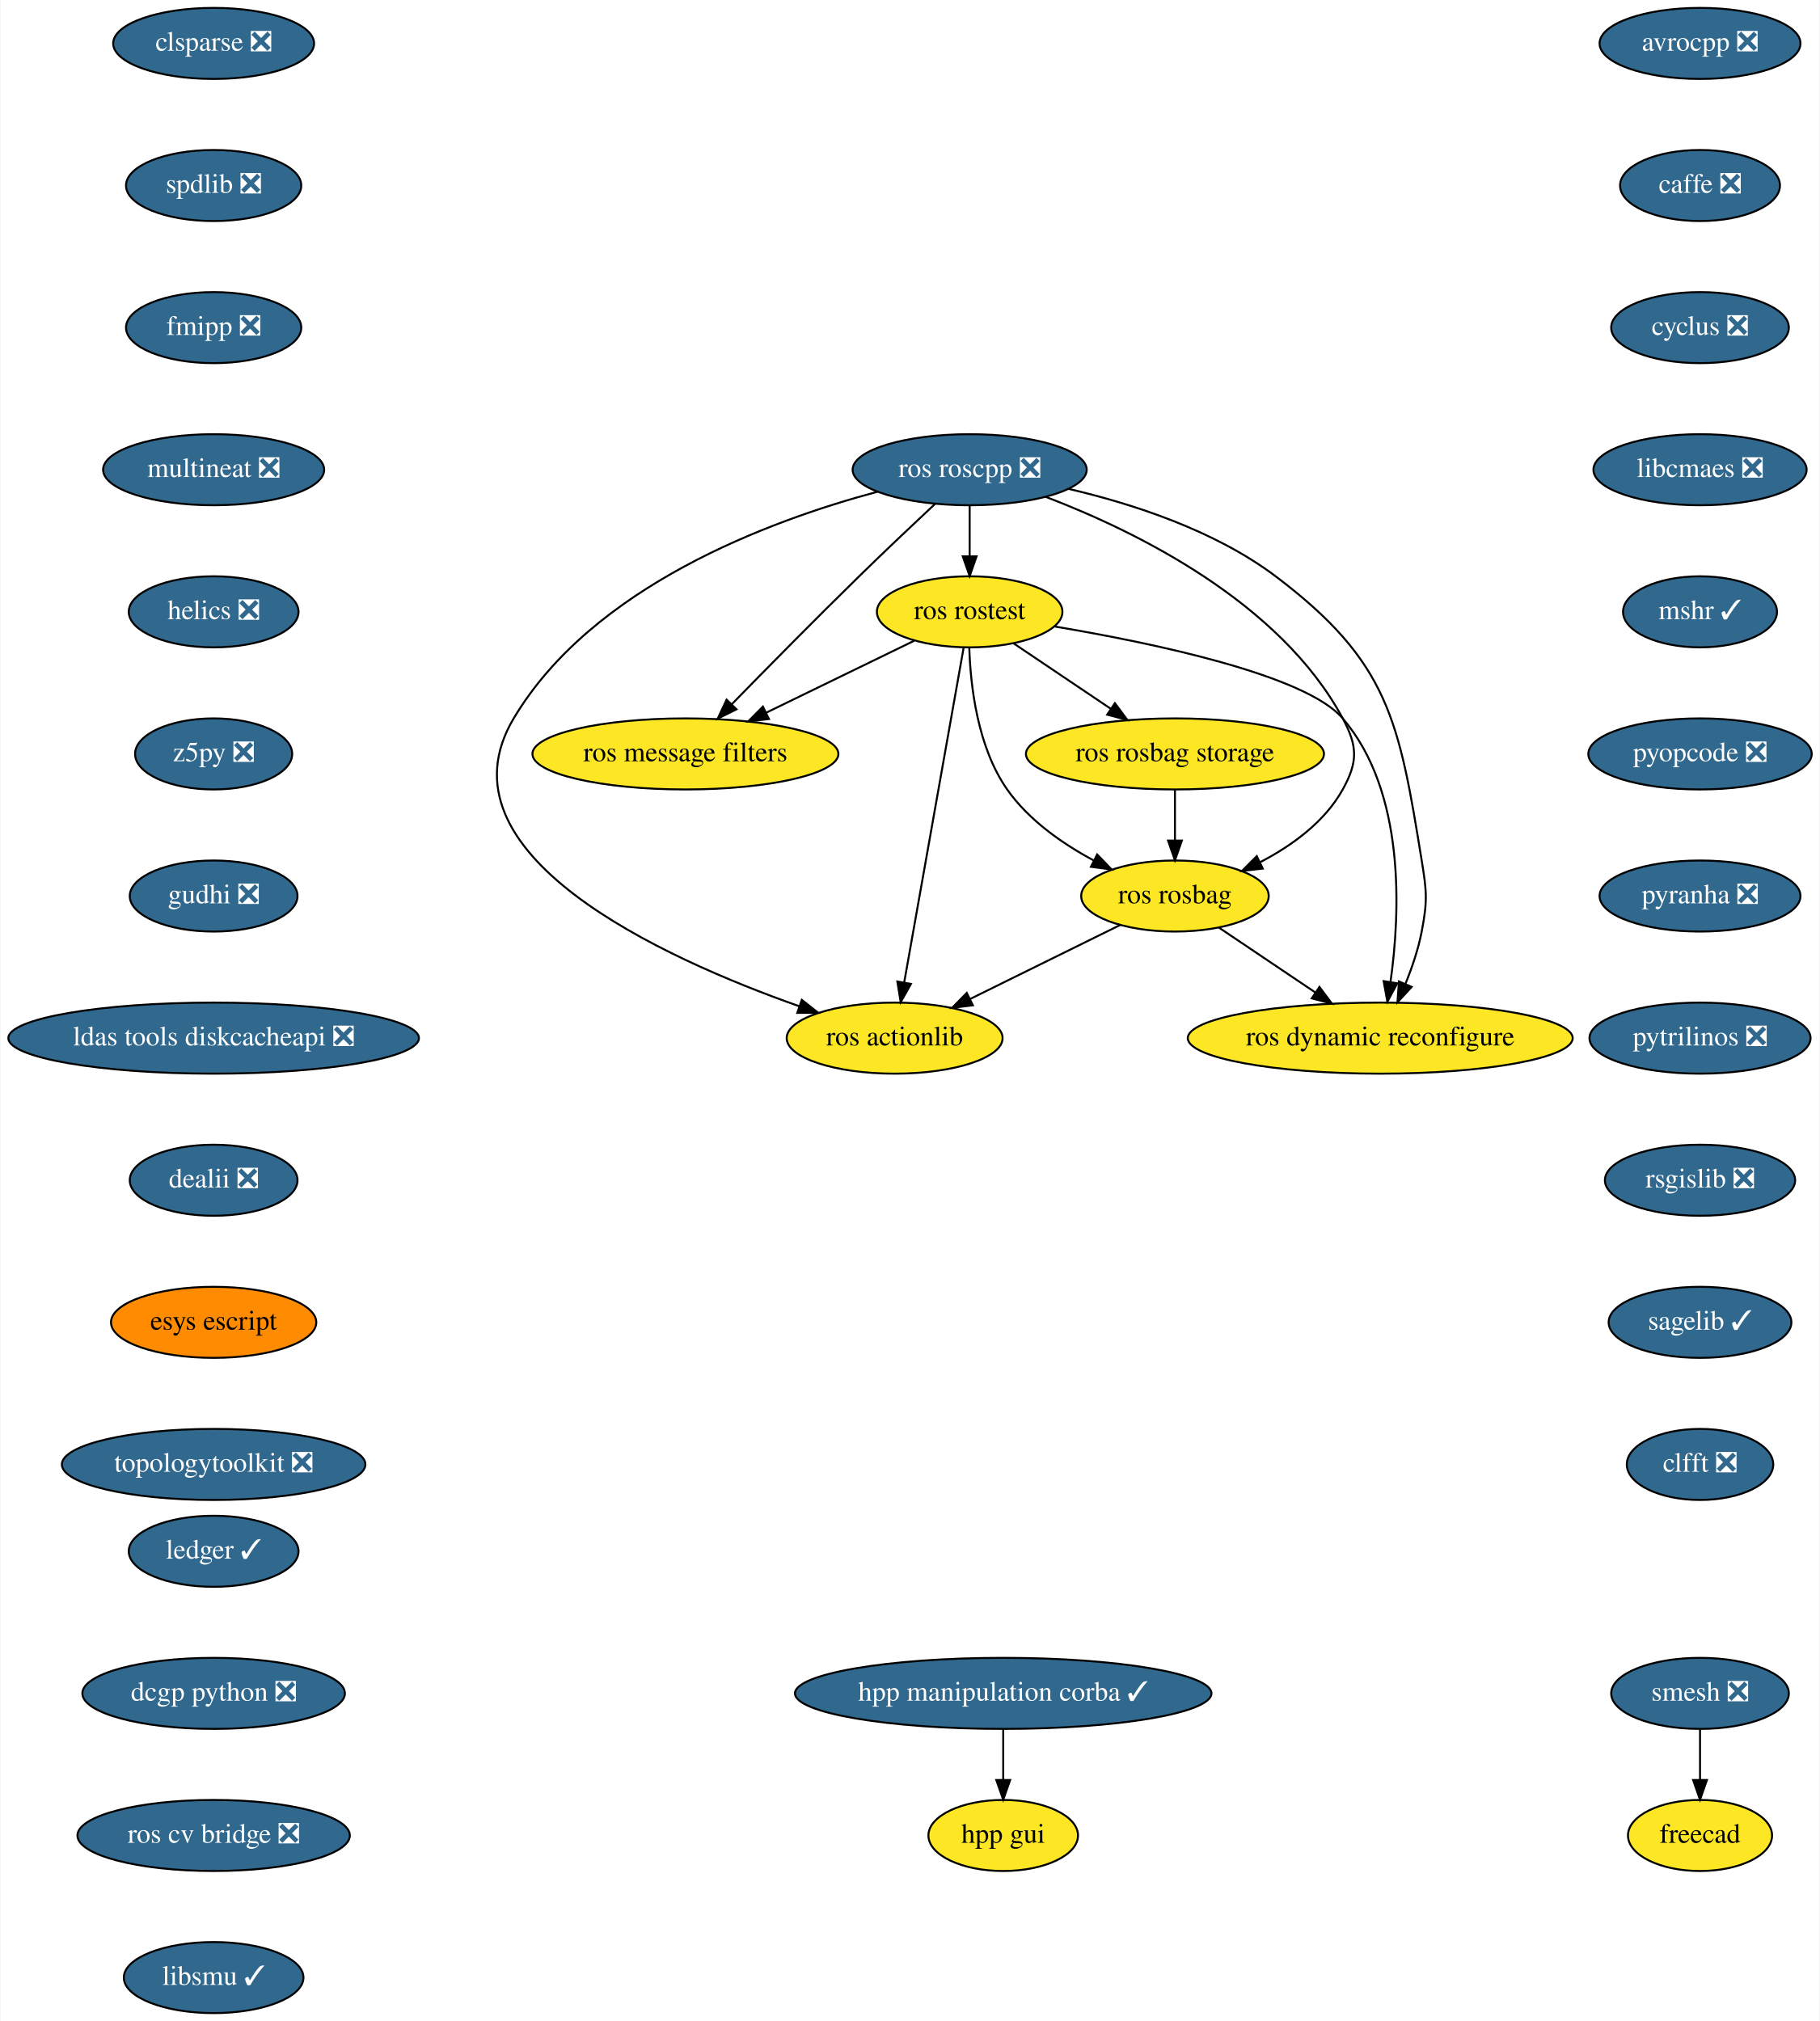
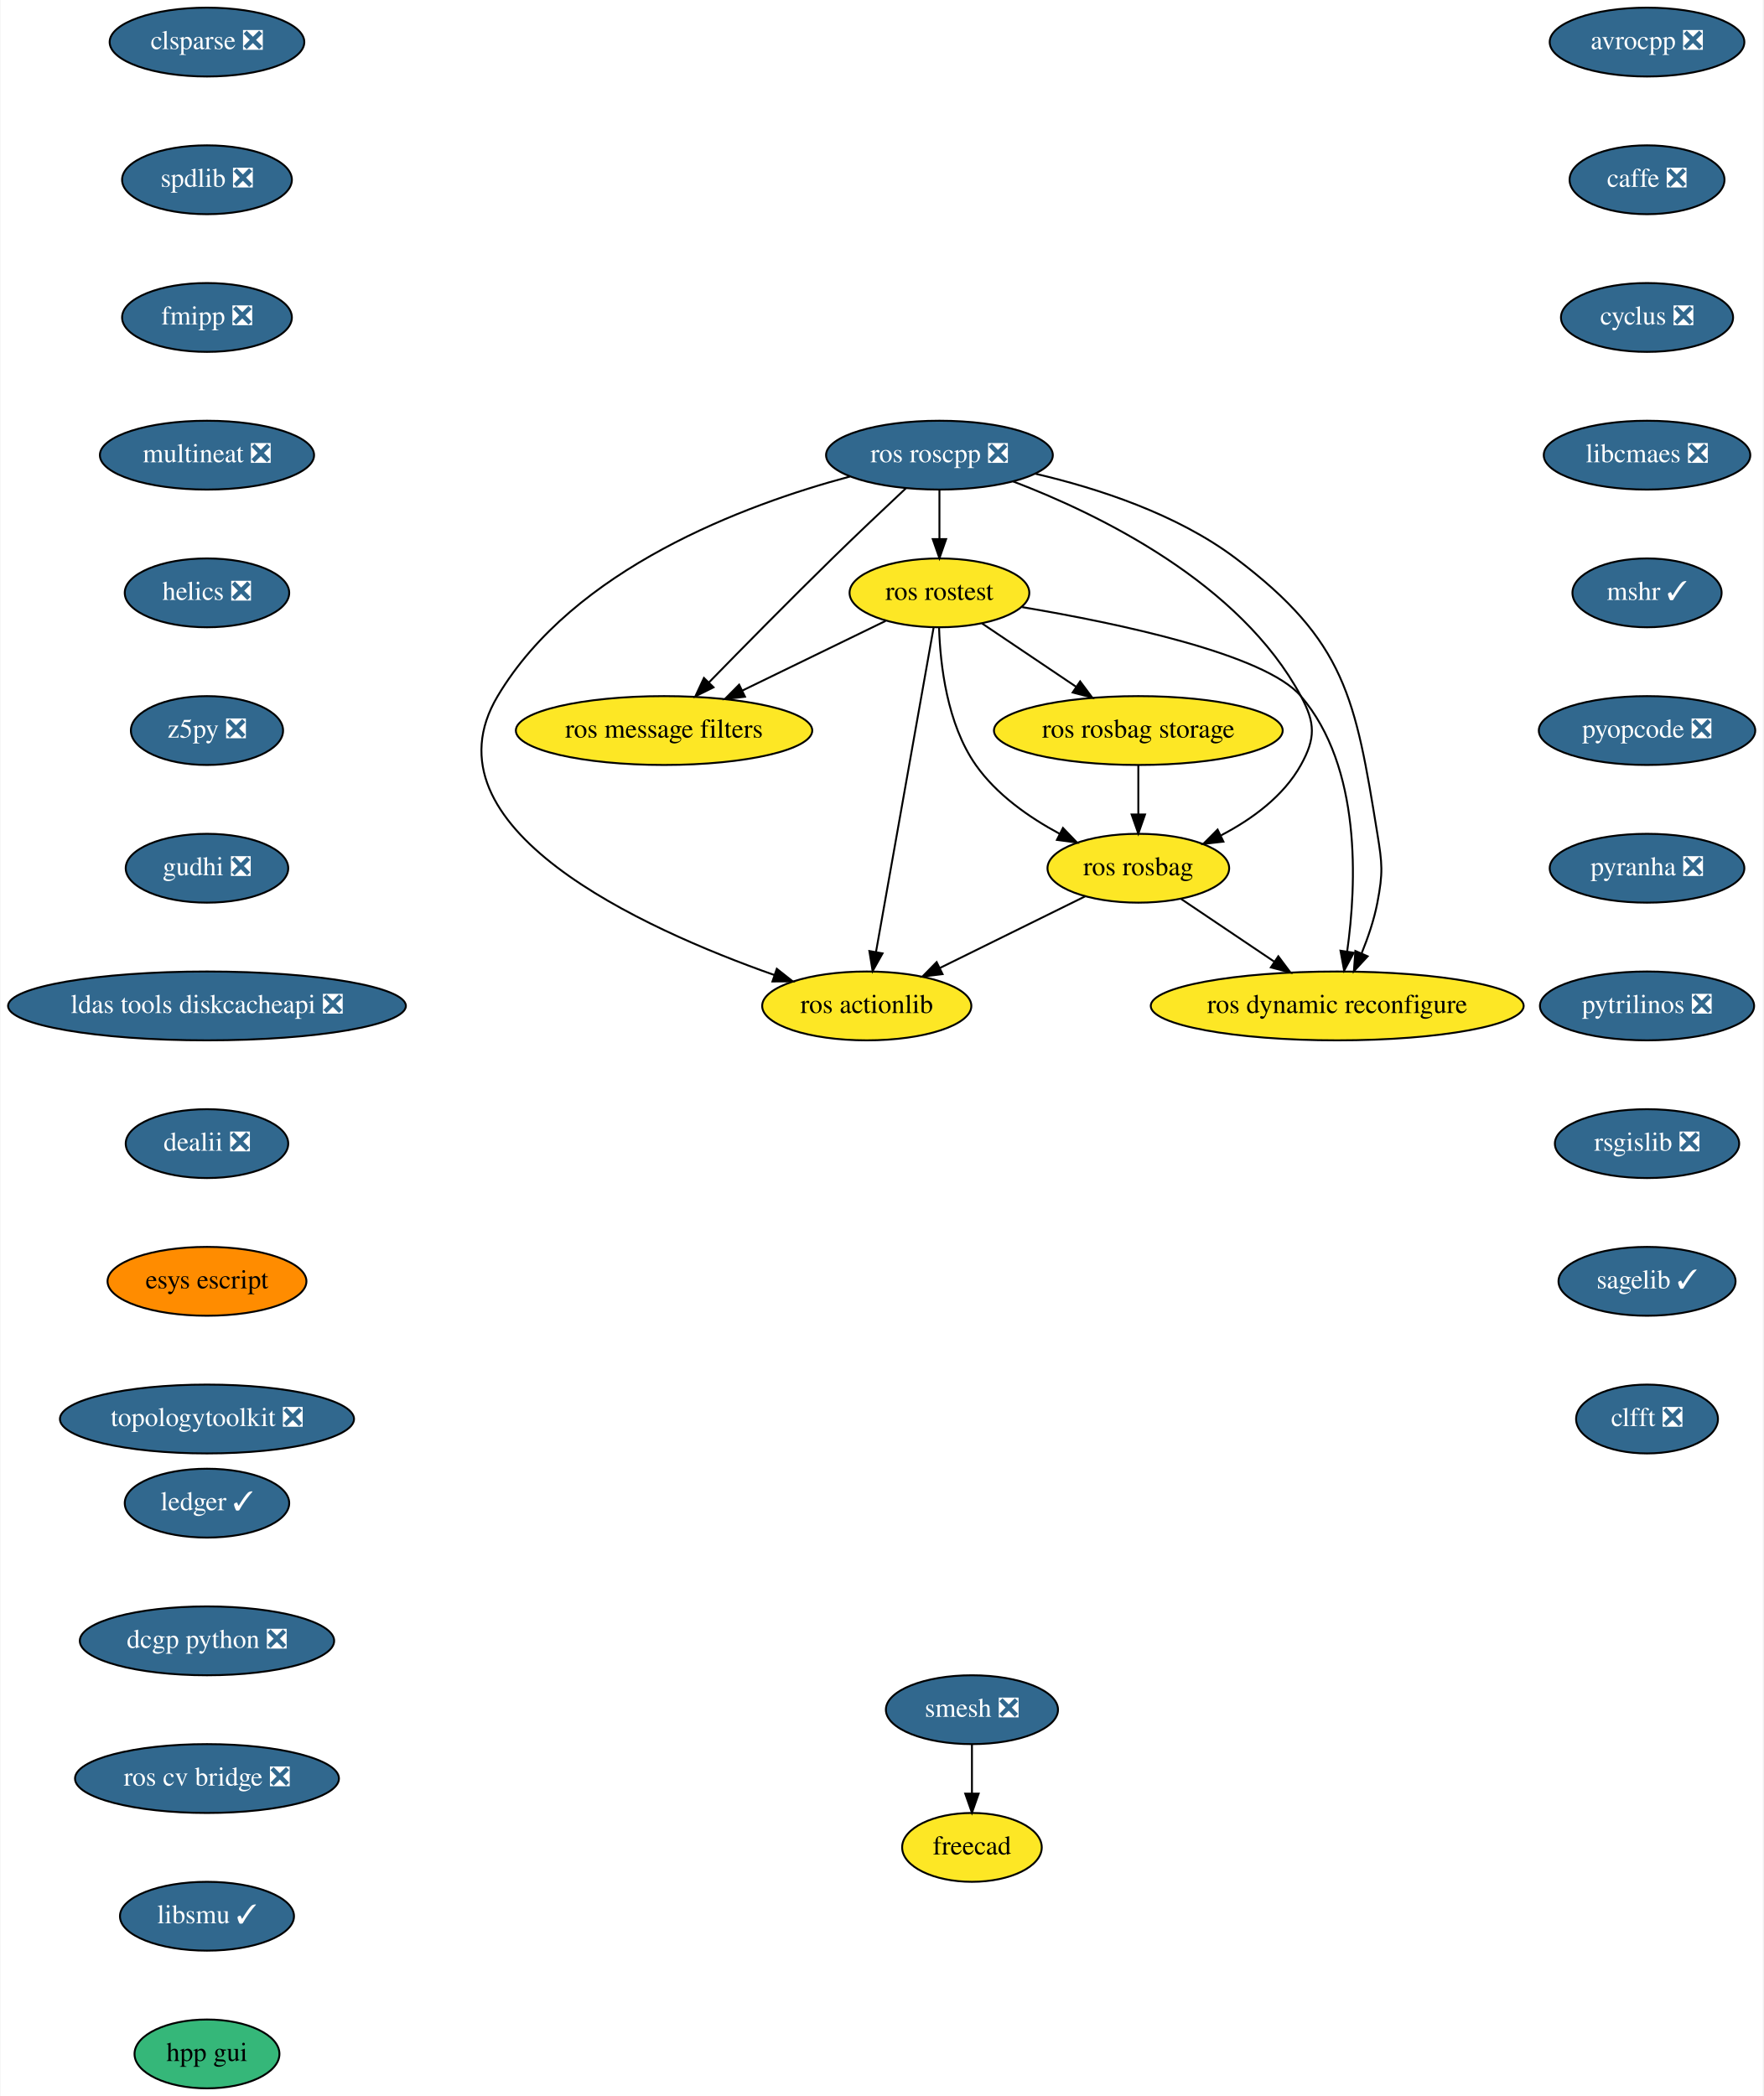
- <svg xmlns="http://www.w3.org/2000/svg" xmlns:xlink="http://www.w3.org/1999/xlink" width="922pt" height="1024pt" viewBox="0.00 0.00 921.54 1024.00">
-   <g id="graph0" class="graph" transform="scale(1 1) rotate(0) translate(4 1020)">
-     <polygon fill="white" stroke="transparent" points="-4,4 -4,-1020 917.54,-1020 917.54,4 -4,4" />
+ <svg xmlns="http://www.w3.org/2000/svg" xmlns:xlink="http://www.w3.org/1999/xlink" width="922pt" height="1096pt" viewBox="0.00 0.00 921.54 1096.00">
+   <g id="graph0" class="graph" transform="scale(1 1) rotate(0) translate(4 1092)">
+     <polygon fill="white" stroke="transparent" points="-4,4 -4,-1092 917.54,-1092 917.54,4 -4,4" />
    <g id="node1" class="node">
      <g id="a_node1">
        <a xlink:href="https://github.com/conda-forge/avrocpp-feedstock/pull/14" xlink:title="avrocpp ❎">
-           <ellipse fill="#31688e" stroke="black" cx="857" cy="-998" rx="50.89" ry="18" />
-           <text text-anchor="middle" x="857" y="-994.3" font-family="Times,serif" font-size="14.00" fill="white">avrocpp ❎</text>
+           <ellipse fill="#31688e" stroke="black" cx="857" cy="-1070" rx="50.89" ry="18" />
+           <text text-anchor="middle" x="857" y="-1066.3" font-family="Times,serif" font-size="14.00" fill="white">avrocpp ❎</text>
        </a>
      </g>
    </g>
    <g id="node2" class="node">
      <g id="a_node2">
        <a xlink:href="https://github.com/conda-forge/caffe-feedstock/pull/66" xlink:title="caffe ❎">
-           <ellipse fill="#31688e" stroke="black" cx="857" cy="-926" rx="40.5" ry="18" />
-           <text text-anchor="middle" x="857" y="-922.3" font-family="Times,serif" font-size="14.00" fill="white">caffe ❎</text>
+           <ellipse fill="#31688e" stroke="black" cx="857" cy="-998" rx="40.5" ry="18" />
+           <text text-anchor="middle" x="857" y="-994.3" font-family="Times,serif" font-size="14.00" fill="white">caffe ❎</text>
        </a>
      </g>
    </g>
    <g id="node3" class="node">
      <g id="a_node3">
        <a xlink:href="https://github.com/conda-forge/cyclus-feedstock/pull/57" xlink:title="cyclus ❎">
-           <ellipse fill="#31688e" stroke="black" cx="857" cy="-854" rx="45" ry="18" />
-           <text text-anchor="middle" x="857" y="-850.3" font-family="Times,serif" font-size="14.00" fill="white">cyclus ❎</text>
+           <ellipse fill="#31688e" stroke="black" cx="857" cy="-926" rx="45" ry="18" />
+           <text text-anchor="middle" x="857" y="-922.3" font-family="Times,serif" font-size="14.00" fill="white">cyclus ❎</text>
        </a>
      </g>
    </g>
    <g id="node4" class="node">
      <g id="a_node4">
        <a xlink:href="https://github.com/conda-forge/libcmaes-feedstock/pull/26" xlink:title="libcmaes ❎">
-           <ellipse fill="#31688e" stroke="black" cx="857" cy="-782" rx="54" ry="18" />
-           <text text-anchor="middle" x="857" y="-778.3" font-family="Times,serif" font-size="14.00" fill="white">libcmaes ❎</text>
+           <ellipse fill="#31688e" stroke="black" cx="857" cy="-854" rx="54" ry="18" />
+           <text text-anchor="middle" x="857" y="-850.3" font-family="Times,serif" font-size="14.00" fill="white">libcmaes ❎</text>
        </a>
      </g>
    </g>
    <g id="node5" class="node">
      <g id="a_node5">
        <a xlink:href="https://github.com/conda-forge/mshr-feedstock/pull/20" xlink:title="mshr ✓">
-           <ellipse fill="#31688e" stroke="black" cx="857" cy="-710" rx="39" ry="18" />
-           <text text-anchor="middle" x="857" y="-706.3" font-family="Times,serif" font-size="14.00" fill="white">mshr ✓</text>
+           <ellipse fill="#31688e" stroke="black" cx="857" cy="-782" rx="39" ry="18" />
+           <text text-anchor="middle" x="857" y="-778.3" font-family="Times,serif" font-size="14.00" fill="white">mshr ✓</text>
        </a>
      </g>
    </g>
    <g id="node6" class="node">
      <g id="a_node6">
        <a xlink:href="https://github.com/conda-forge/pyopcode-feedstock/pull/21" xlink:title="pyopcode ❎">
-           <ellipse fill="#31688e" stroke="black" cx="857" cy="-638" rx="56.59" ry="18" />
-           <text text-anchor="middle" x="857" y="-634.3" font-family="Times,serif" font-size="14.00" fill="white">pyopcode ❎</text>
+           <ellipse fill="#31688e" stroke="black" cx="857" cy="-710" rx="56.59" ry="18" />
+           <text text-anchor="middle" x="857" y="-706.3" font-family="Times,serif" font-size="14.00" fill="white">pyopcode ❎</text>
        </a>
      </g>
    </g>
    <g id="node7" class="node">
      <g id="a_node7">
        <a xlink:href="https://github.com/conda-forge/pyranha-feedstock/pull/17" xlink:title="pyranha ❎">
-           <ellipse fill="#31688e" stroke="black" cx="857" cy="-566" rx="50.89" ry="18" />
-           <text text-anchor="middle" x="857" y="-562.3" font-family="Times,serif" font-size="14.00" fill="white">pyranha ❎</text>
+           <ellipse fill="#31688e" stroke="black" cx="857" cy="-638" rx="50.89" ry="18" />
+           <text text-anchor="middle" x="857" y="-634.3" font-family="Times,serif" font-size="14.00" fill="white">pyranha ❎</text>
        </a>
      </g>
    </g>
    <g id="node8" class="node">
      <g id="a_node8">
        <a xlink:href="https://github.com/conda-forge/pytrilinos-feedstock/pull/30" xlink:title="pytrilinos ❎">
-           <ellipse fill="#31688e" stroke="black" cx="857" cy="-494" rx="56" ry="18" />
-           <text text-anchor="middle" x="857" y="-490.3" font-family="Times,serif" font-size="14.00" fill="white">pytrilinos ❎</text>
+           <ellipse fill="#31688e" stroke="black" cx="857" cy="-566" rx="56" ry="18" />
+           <text text-anchor="middle" x="857" y="-562.3" font-family="Times,serif" font-size="14.00" fill="white">pytrilinos ❎</text>
        </a>
      </g>
    </g>
    <g id="node9" class="node">
      <g id="a_node9">
        <a xlink:href="https://github.com/conda-forge/rsgislib-feedstock/pull/36" xlink:title="rsgislib ❎">
-           <ellipse fill="#31688e" stroke="black" cx="857" cy="-422" rx="48.19" ry="18" />
-           <text text-anchor="middle" x="857" y="-418.3" font-family="Times,serif" font-size="14.00" fill="white">rsgislib ❎</text>
+           <ellipse fill="#31688e" stroke="black" cx="857" cy="-494" rx="48.19" ry="18" />
+           <text text-anchor="middle" x="857" y="-490.3" font-family="Times,serif" font-size="14.00" fill="white">rsgislib ❎</text>
        </a>
      </g>
    </g>
    <g id="node10" class="node">
      <g id="a_node10">
        <a xlink:href="https://github.com/conda-forge/sagelib-feedstock/pull/108" xlink:title="sagelib ✓">
-           <ellipse fill="#31688e" stroke="black" cx="857" cy="-350" rx="46.29" ry="18" />
-           <text text-anchor="middle" x="857" y="-346.3" font-family="Times,serif" font-size="14.00" fill="white">sagelib ✓</text>
+           <ellipse fill="#31688e" stroke="black" cx="857" cy="-422" rx="46.29" ry="18" />
+           <text text-anchor="middle" x="857" y="-418.3" font-family="Times,serif" font-size="14.00" fill="white">sagelib ✓</text>
        </a>
      </g>
    </g>
    <g id="node11" class="node">
      <g id="a_node11">
        <a xlink:href="https://github.com/conda-forge/clfft-feedstock/pull/11" xlink:title="clfft ❎">
-           <ellipse fill="#31688e" stroke="black" cx="857" cy="-278" rx="37.09" ry="18" />
-           <text text-anchor="middle" x="857" y="-274.3" font-family="Times,serif" font-size="14.00" fill="white">clfft ❎</text>
+           <ellipse fill="#31688e" stroke="black" cx="857" cy="-350" rx="37.09" ry="18" />
+           <text text-anchor="middle" x="857" y="-346.3" font-family="Times,serif" font-size="14.00" fill="white">clfft ❎</text>
        </a>
      </g>
    </g>
    <g id="node12" class="node">
      <g id="a_node12">
        <a xlink:href="https://github.com/conda-forge/clsparse-feedstock/pull/8" xlink:title="clsparse ❎">
-           <ellipse fill="#31688e" stroke="black" cx="104" cy="-998" rx="50.89" ry="18" />
-           <text text-anchor="middle" x="104" y="-994.3" font-family="Times,serif" font-size="14.00" fill="white">clsparse ❎</text>
+           <ellipse fill="#31688e" stroke="black" cx="104" cy="-1070" rx="50.89" ry="18" />
+           <text text-anchor="middle" x="104" y="-1066.3" font-family="Times,serif" font-size="14.00" fill="white">clsparse ❎</text>
        </a>
      </g>
    </g>
    <g id="node13" class="node">
      <g id="a_node13">
        <a xlink:href="https://github.com/conda-forge/spdlib-feedstock/pull/18" xlink:title="spdlib ❎">
-           <ellipse fill="#31688e" stroke="black" cx="104" cy="-926" rx="44.39" ry="18" />
-           <text text-anchor="middle" x="104" y="-922.3" font-family="Times,serif" font-size="14.00" fill="white">spdlib ❎</text>
+           <ellipse fill="#31688e" stroke="black" cx="104" cy="-998" rx="44.39" ry="18" />
+           <text text-anchor="middle" x="104" y="-994.3" font-family="Times,serif" font-size="14.00" fill="white">spdlib ❎</text>
        </a>
      </g>
    </g>
    <g id="node14" class="node">
      <g id="a_node14">
        <a xlink:href="https://github.com/conda-forge/fmipp-feedstock/pull/16" xlink:title="fmipp ❎">
-           <ellipse fill="#31688e" stroke="black" cx="104" cy="-854" rx="44.39" ry="18" />
-           <text text-anchor="middle" x="104" y="-850.3" font-family="Times,serif" font-size="14.00" fill="white">fmipp ❎</text>
+           <ellipse fill="#31688e" stroke="black" cx="104" cy="-926" rx="44.39" ry="18" />
+           <text text-anchor="middle" x="104" y="-922.3" font-family="Times,serif" font-size="14.00" fill="white">fmipp ❎</text>
        </a>
      </g>
    </g>
    <g id="node17" class="node">
      <g id="a_node17">
        <a xlink:href="https://github.com/conda-forge/multineat-feedstock/pull/5" xlink:title="multineat ❎">
-           <ellipse fill="#31688e" stroke="black" cx="104" cy="-782" rx="56" ry="18" />
-           <text text-anchor="middle" x="104" y="-778.3" font-family="Times,serif" font-size="14.00" fill="white">multineat ❎</text>
+           <ellipse fill="#31688e" stroke="black" cx="104" cy="-854" rx="56" ry="18" />
+           <text text-anchor="middle" x="104" y="-850.3" font-family="Times,serif" font-size="14.00" fill="white">multineat ❎</text>
        </a>
      </g>
    </g>
    <g id="node15" class="node">
      <g id="a_node15">
        <a xlink:href="https://github.com/conda-forge/smesh-feedstock/pull/36" xlink:title="smesh ❎">
-           <ellipse fill="#31688e" stroke="black" cx="857" cy="-162" rx="45" ry="18" />
-           <text text-anchor="middle" x="857" y="-158.3" font-family="Times,serif" font-size="14.00" fill="white">smesh ❎</text>
+           <ellipse fill="#31688e" stroke="black" cx="504" cy="-198" rx="45" ry="18" />
+           <text text-anchor="middle" x="504" y="-194.3" font-family="Times,serif" font-size="14.00" fill="white">smesh ❎</text>
        </a>
      </g>
    </g>
    <g id="node16" class="node">
      <g id="a_node16">
        <a xlink:href="https://github.com/conda-forge/freecad-feedstock" xlink:title="freecad">
-           <ellipse fill="#fde725" stroke="black" cx="857" cy="-90" rx="36.5" ry="18" />
-           <text text-anchor="middle" x="857" y="-86.3" font-family="Times,serif" font-size="14.00">freecad</text>
+           <ellipse fill="#fde725" stroke="black" cx="504" cy="-126" rx="36.5" ry="18" />
+           <text text-anchor="middle" x="504" y="-122.3" font-family="Times,serif" font-size="14.00">freecad</text>
        </a>
      </g>
    </g>
    <g id="edge13" class="edge">
-       <path fill="none" stroke="black" d="M857,-143.7C857,-135.98 857,-126.71 857,-118.11" />
-       <polygon fill="black" stroke="black" points="860.5,-118.1 857,-108.1 853.5,-118.1 860.5,-118.1" />
+       <path fill="none" stroke="black" d="M504,-179.7C504,-171.98 504,-162.71 504,-154.11" />
+       <polygon fill="black" stroke="black" points="507.5,-154.1 504,-144.1 500.5,-154.1 507.5,-154.1" />
    </g>
    <g id="node18" class="node">
      <g id="a_node18">
        <a xlink:href="https://github.com/conda-forge/helics-feedstock/pull/21" xlink:title="helics ❎">
-           <ellipse fill="#31688e" stroke="black" cx="104" cy="-710" rx="43" ry="18" />
-           <text text-anchor="middle" x="104" y="-706.3" font-family="Times,serif" font-size="14.00" fill="white">helics ❎</text>
+           <ellipse fill="#31688e" stroke="black" cx="104" cy="-782" rx="43" ry="18" />
+           <text text-anchor="middle" x="104" y="-778.3" font-family="Times,serif" font-size="14.00" fill="white">helics ❎</text>
        </a>
      </g>
    </g>
    <g id="node19" class="node">
      <g id="a_node19">
        <a xlink:href="https://github.com/conda-forge/z5py-feedstock/pull/33" xlink:title="z5py ❎">
-           <ellipse fill="#31688e" stroke="black" cx="104" cy="-638" rx="39.79" ry="18" />
-           <text text-anchor="middle" x="104" y="-634.3" font-family="Times,serif" font-size="14.00" fill="white">z5py ❎</text>
+           <ellipse fill="#31688e" stroke="black" cx="104" cy="-710" rx="39.79" ry="18" />
+           <text text-anchor="middle" x="104" y="-706.3" font-family="Times,serif" font-size="14.00" fill="white">z5py ❎</text>
        </a>
      </g>
    </g>
    <g id="node20" class="node">
      <g id="a_node20">
        <a xlink:href="https://github.com/conda-forge/gudhi-feedstock/pull/22" xlink:title="gudhi ❎">
-           <ellipse fill="#31688e" stroke="black" cx="104" cy="-566" rx="42.49" ry="18" />
-           <text text-anchor="middle" x="104" y="-562.3" font-family="Times,serif" font-size="14.00" fill="white">gudhi ❎</text>
+           <ellipse fill="#31688e" stroke="black" cx="104" cy="-638" rx="42.49" ry="18" />
+           <text text-anchor="middle" x="104" y="-634.3" font-family="Times,serif" font-size="14.00" fill="white">gudhi ❎</text>
        </a>
      </g>
    </g>
    <g id="node21" class="node">
      <g id="a_node21">
        <a xlink:href="https://github.com/conda-forge/ldas-tools-diskcacheapi-feedstock/pull/5" xlink:title="ldas tools diskcacheapi ❎">
-           <ellipse fill="#31688e" stroke="black" cx="104" cy="-494" rx="104" ry="18" />
-           <text text-anchor="middle" x="104" y="-490.3" font-family="Times,serif" font-size="14.00" fill="white">ldas tools diskcacheapi ❎</text>
+           <ellipse fill="#31688e" stroke="black" cx="104" cy="-566" rx="104" ry="18" />
+           <text text-anchor="middle" x="104" y="-562.3" font-family="Times,serif" font-size="14.00" fill="white">ldas tools diskcacheapi ❎</text>
        </a>
      </g>
    </g>
    <g id="node22" class="node">
      <g id="a_node22">
        <a xlink:href="https://github.com/conda-forge/dealii-feedstock/pull/10" xlink:title="dealii ❎">
-           <ellipse fill="#31688e" stroke="black" cx="104" cy="-422" rx="42.49" ry="18" />
-           <text text-anchor="middle" x="104" y="-418.3" font-family="Times,serif" font-size="14.00" fill="white">dealii ❎</text>
+           <ellipse fill="#31688e" stroke="black" cx="104" cy="-494" rx="42.49" ry="18" />
+           <text text-anchor="middle" x="104" y="-490.3" font-family="Times,serif" font-size="14.00" fill="white">dealii ❎</text>
        </a>
      </g>
    </g>
    <g id="node23" class="node">
      <g id="a_node23">
        <a xlink:href="https://github.com/conda-forge/esys-escript-feedstock" xlink:title="esys escript">
-           <ellipse fill="#ff8c00" stroke="black" cx="104" cy="-350" rx="52" ry="18" />
-           <text text-anchor="middle" x="104" y="-346.3" font-family="Times,serif" font-size="14.00">esys escript</text>
+           <ellipse fill="#ff8c00" stroke="black" cx="104" cy="-422" rx="52" ry="18" />
+           <text text-anchor="middle" x="104" y="-418.3" font-family="Times,serif" font-size="14.00">esys escript</text>
        </a>
      </g>
    </g>
    <g id="node24" class="node">
      <g id="a_node24">
        <a xlink:href="https://github.com/conda-forge/topologytoolkit-feedstock/pull/7" xlink:title="topologytoolkit ❎">
-           <ellipse fill="#31688e" stroke="black" cx="104" cy="-278" rx="76.89" ry="18" />
-           <text text-anchor="middle" x="104" y="-274.3" font-family="Times,serif" font-size="14.00" fill="white">topologytoolkit ❎</text>
+           <ellipse fill="#31688e" stroke="black" cx="104" cy="-350" rx="76.89" ry="18" />
+           <text text-anchor="middle" x="104" y="-346.3" font-family="Times,serif" font-size="14.00" fill="white">topologytoolkit ❎</text>
        </a>
      </g>
    </g>
    <g id="node25" class="node">
      <g id="a_node25">
        <a xlink:href="https://github.com/conda-forge/ledger-feedstock/pull/8" xlink:title="ledger ✓">
-           <ellipse fill="#31688e" stroke="black" cx="104" cy="-234" rx="43" ry="18" />
-           <text text-anchor="middle" x="104" y="-230.3" font-family="Times,serif" font-size="14.00" fill="white">ledger ✓</text>
+           <ellipse fill="#31688e" stroke="black" cx="104" cy="-306" rx="43" ry="18" />
+           <text text-anchor="middle" x="104" y="-302.3" font-family="Times,serif" font-size="14.00" fill="white">ledger ✓</text>
        </a>
      </g>
    </g>
    <g id="node26" class="node">
      <g id="a_node26">
        <a xlink:href="https://github.com/conda-forge/dcgp-python-feedstock/pull/14" xlink:title="dcgp python ❎">
-           <ellipse fill="#31688e" stroke="black" cx="104" cy="-162" rx="66.5" ry="18" />
-           <text text-anchor="middle" x="104" y="-158.3" font-family="Times,serif" font-size="14.00" fill="white">dcgp python ❎</text>
+           <ellipse fill="#31688e" stroke="black" cx="104" cy="-234" rx="66.5" ry="18" />
+           <text text-anchor="middle" x="104" y="-230.3" font-family="Times,serif" font-size="14.00" fill="white">dcgp python ❎</text>
        </a>
      </g>
    </g>
    <g id="node34" class="node">
      <g id="a_node34">
        <a xlink:href="https://github.com/conda-forge/ros-cv-bridge-feedstock/pull/7" xlink:title="ros cv bridge ❎">
-           <ellipse fill="#31688e" stroke="black" cx="104" cy="-90" rx="69" ry="18" />
-           <text text-anchor="middle" x="104" y="-86.3" font-family="Times,serif" font-size="14.00" fill="white">ros cv bridge ❎</text>
+           <ellipse fill="#31688e" stroke="black" cx="104" cy="-162" rx="69" ry="18" />
+           <text text-anchor="middle" x="104" y="-158.3" font-family="Times,serif" font-size="14.00" fill="white">ros cv bridge ❎</text>
        </a>
      </g>
    </g>
    <g id="node27" class="node">
      <g id="a_node27">
        <a xlink:href="https://github.com/conda-forge/ros-roscpp-feedstock/pull/10" xlink:title="ros roscpp ❎">
-           <ellipse fill="#31688e" stroke="black" cx="487" cy="-782" rx="59.29" ry="18" />
-           <text text-anchor="middle" x="487" y="-778.3" font-family="Times,serif" font-size="14.00" fill="white">ros roscpp ❎</text>
+           <ellipse fill="#31688e" stroke="black" cx="487" cy="-854" rx="59.29" ry="18" />
+           <text text-anchor="middle" x="487" y="-850.3" font-family="Times,serif" font-size="14.00" fill="white">ros roscpp ❎</text>
        </a>
      </g>
    </g>
    <g id="node28" class="node">
      <g id="a_node28">
        <a xlink:href="https://github.com/conda-forge/ros-rostest-feedstock" xlink:title="ros rostest">
-           <ellipse fill="#fde725" stroke="black" cx="487" cy="-710" rx="47" ry="18" />
-           <text text-anchor="middle" x="487" y="-706.3" font-family="Times,serif" font-size="14.00">ros rostest</text>
+           <ellipse fill="#fde725" stroke="black" cx="487" cy="-782" rx="47" ry="18" />
+           <text text-anchor="middle" x="487" y="-778.3" font-family="Times,serif" font-size="14.00">ros rostest</text>
        </a>
      </g>
    </g>
    <g id="edge23" class="edge">
-       <path fill="none" stroke="black" d="M487,-763.7C487,-755.98 487,-746.71 487,-738.11" />
-       <polygon fill="black" stroke="black" points="490.5,-738.1 487,-728.1 483.5,-738.1 490.5,-738.1" />
+       <path fill="none" stroke="black" d="M487,-835.7C487,-827.98 487,-818.71 487,-810.11" />
+       <polygon fill="black" stroke="black" points="490.5,-810.1 487,-800.1 483.5,-810.1 490.5,-810.1" />
    </g>
    <g id="node29" class="node">
      <g id="a_node29">
        <a xlink:href="https://github.com/conda-forge/ros-message-filters-feedstock" xlink:title="ros message filters">
-           <ellipse fill="#fde725" stroke="black" cx="343" cy="-638" rx="77.5" ry="18" />
-           <text text-anchor="middle" x="343" y="-634.3" font-family="Times,serif" font-size="14.00">ros message filters</text>
+           <ellipse fill="#fde725" stroke="black" cx="343" cy="-710" rx="77.5" ry="18" />
+           <text text-anchor="middle" x="343" y="-706.3" font-family="Times,serif" font-size="14.00">ros message filters</text>
        </a>
      </g>
    </g>
    <g id="edge24" class="edge">
-       <path fill="none" stroke="black" d="M469.45,-764.67C458.34,-754.27 443.73,-740.45 431,-728 408.85,-706.33 384.06,-681.18 366.46,-663.15" />
-       <polygon fill="black" stroke="black" points="368.87,-660.61 359.38,-655.9 363.86,-665.5 368.87,-660.61" />
+       <path fill="none" stroke="black" d="M469.45,-836.67C458.34,-826.27 443.73,-812.45 431,-800 408.85,-778.33 384.06,-753.18 366.46,-735.15" />
+       <polygon fill="black" stroke="black" points="368.87,-732.61 359.38,-727.9 363.86,-737.5 368.87,-732.61" />
    </g>
    <g id="node30" class="node">
      <g id="a_node30">
        <a xlink:href="https://github.com/conda-forge/ros-rosbag-feedstock" xlink:title="ros rosbag">
-           <ellipse fill="#fde725" stroke="black" cx="591" cy="-566" rx="47.5" ry="18" />
-           <text text-anchor="middle" x="591" y="-562.3" font-family="Times,serif" font-size="14.00">ros rosbag</text>
+           <ellipse fill="#fde725" stroke="black" cx="591" cy="-638" rx="47.5" ry="18" />
+           <text text-anchor="middle" x="591" y="-634.3" font-family="Times,serif" font-size="14.00">ros rosbag</text>
        </a>
      </g>
    </g>
    <g id="edge25" class="edge">
-       <path fill="none" stroke="black" d="M525.54,-768.25C570.95,-750.91 644.24,-715.08 676,-656 683.58,-641.91 683.76,-633.99 676,-620 666.9,-603.6 650.38,-591.61 634.32,-583.23" />
-       <polygon fill="black" stroke="black" points="635.49,-579.91 624.96,-578.71 632.44,-586.21 635.49,-579.91" />
+       <path fill="none" stroke="black" d="M525.54,-840.25C570.95,-822.91 644.24,-787.08 676,-728 683.58,-713.91 683.76,-705.99 676,-692 666.9,-675.6 650.38,-663.61 634.32,-655.23" />
+       <polygon fill="black" stroke="black" points="635.49,-651.91 624.96,-650.71 632.44,-658.21 635.49,-651.91" />
    </g>
    <g id="node31" class="node">
      <g id="a_node31">
        <a xlink:href="https://github.com/conda-forge/ros-actionlib-feedstock" xlink:title="ros actionlib">
-           <ellipse fill="#fde725" stroke="black" cx="449" cy="-494" rx="54.69" ry="18" />
-           <text text-anchor="middle" x="449" y="-490.3" font-family="Times,serif" font-size="14.00">ros actionlib</text>
+           <ellipse fill="#fde725" stroke="black" cx="449" cy="-566" rx="54.69" ry="18" />
+           <text text-anchor="middle" x="449" y="-562.3" font-family="Times,serif" font-size="14.00">ros actionlib</text>
        </a>
      </g>
    </g>
    <g id="edge26" class="edge">
-       <path fill="none" stroke="black" d="M440.23,-770.83C385.05,-756.06 295.8,-722.79 256,-656 215.15,-587.44 331.18,-534.67 400.78,-510.12" />
-       <polygon fill="black" stroke="black" points="401.96,-513.41 410.27,-506.84 399.68,-506.79 401.96,-513.41" />
+       <path fill="none" stroke="black" d="M440.23,-842.83C385.05,-828.06 295.8,-794.79 256,-728 215.15,-659.44 331.18,-606.67 400.78,-582.12" />
+       <polygon fill="black" stroke="black" points="401.96,-585.41 410.27,-578.84 399.68,-578.79 401.96,-585.41" />
    </g>
    <g id="node32" class="node">
      <g id="a_node32">
        <a xlink:href="https://github.com/conda-forge/ros-dynamic-reconfigure-feedstock" xlink:title="ros dynamic reconfigure">
-           <ellipse fill="#fde725" stroke="black" cx="695" cy="-494" rx="97.5" ry="18" />
-           <text text-anchor="middle" x="695" y="-490.3" font-family="Times,serif" font-size="14.00">ros dynamic reconfigure</text>
+           <ellipse fill="#fde725" stroke="black" cx="695" cy="-566" rx="97.5" ry="18" />
+           <text text-anchor="middle" x="695" y="-562.3" font-family="Times,serif" font-size="14.00">ros dynamic reconfigure</text>
        </a>
      </g>
    </g>
    <g id="edge27" class="edge">
-       <path fill="none" stroke="black" d="M537.25,-772.26C569.62,-764.71 611.24,-751.22 642,-728 699.43,-684.65 704.47,-655.03 716,-584 718.56,-568.21 719,-563.72 716,-548 714.29,-539.06 711.1,-529.7 707.71,-521.37" />
-       <polygon fill="black" stroke="black" points="710.91,-519.95 703.72,-512.17 704.49,-522.73 710.91,-519.95" />
+       <path fill="none" stroke="black" d="M537.25,-844.26C569.62,-836.71 611.24,-823.22 642,-800 699.43,-756.65 704.47,-727.03 716,-656 718.56,-640.21 719,-635.72 716,-620 714.29,-611.06 711.1,-601.7 707.71,-593.37" />
+       <polygon fill="black" stroke="black" points="710.91,-591.95 703.72,-584.17 704.49,-594.73 710.91,-591.95" />
    </g>
    <g id="edge28" class="edge">
-       <path fill="none" stroke="black" d="M458.89,-695.34C437.58,-684.98 407.96,-670.58 384,-658.93" />
-       <polygon fill="black" stroke="black" points="385.32,-655.68 374.8,-654.46 382.26,-661.98 385.32,-655.68" />
+       <path fill="none" stroke="black" d="M458.89,-767.34C437.58,-756.98 407.96,-742.58 384,-730.93" />
+       <polygon fill="black" stroke="black" points="385.32,-727.68 374.8,-726.46 382.26,-733.98 385.32,-727.68" />
    </g>
    <g id="edge29" class="edge">
-       <path fill="none" stroke="black" d="M486.81,-691.7C487.42,-672.52 490.94,-641.47 506,-620 516.85,-604.53 533.81,-592.64 549.73,-584.08" />
-       <polygon fill="black" stroke="black" points="551.59,-587.07 558.93,-579.43 548.43,-580.82 551.59,-587.07" />
+       <path fill="none" stroke="black" d="M486.81,-763.7C487.42,-744.52 490.94,-713.47 506,-692 516.85,-676.53 533.81,-664.64 549.73,-656.08" />
+       <polygon fill="black" stroke="black" points="551.59,-659.07 558.93,-651.43 548.43,-652.82 551.59,-659.07" />
    </g>
    <g id="edge30" class="edge">
-       <path fill="none" stroke="black" d="M483.95,-691.85C477.37,-654.75 461.75,-566.81 453.81,-522.1" />
-       <polygon fill="black" stroke="black" points="457.25,-521.47 452.06,-512.23 450.36,-522.69 457.25,-521.47" />
+       <path fill="none" stroke="black" d="M483.95,-763.85C477.37,-726.75 461.75,-638.81 453.81,-594.1" />
+       <polygon fill="black" stroke="black" points="457.25,-593.47 452.06,-584.23 450.36,-594.69 457.25,-593.47" />
    </g>
    <g id="edge31" class="edge">
-       <path fill="none" stroke="black" d="M530.28,-702.53C580.01,-694.16 657.18,-678.02 676,-656 707.83,-618.78 705.17,-557.78 700.2,-522.52" />
-       <polygon fill="black" stroke="black" points="703.63,-521.79 698.62,-512.46 696.71,-522.88 703.63,-521.79" />
+       <path fill="none" stroke="black" d="M530.28,-774.53C580.01,-766.16 657.18,-750.02 676,-728 707.83,-690.78 705.17,-629.78 700.2,-594.52" />
+       <polygon fill="black" stroke="black" points="703.63,-593.79 698.62,-584.46 696.71,-594.88 703.63,-593.79" />
    </g>
    <g id="node33" class="node">
      <g id="a_node33">
        <a xlink:href="https://github.com/conda-forge/ros-rosbag-storage-feedstock" xlink:title="ros rosbag storage">
-           <ellipse fill="#fde725" stroke="black" cx="591" cy="-638" rx="75.5" ry="18" />
-           <text text-anchor="middle" x="591" y="-634.3" font-family="Times,serif" font-size="14.00">ros rosbag storage</text>
+           <ellipse fill="#fde725" stroke="black" cx="591" cy="-710" rx="75.5" ry="18" />
+           <text text-anchor="middle" x="591" y="-706.3" font-family="Times,serif" font-size="14.00">ros rosbag storage</text>
        </a>
      </g>
    </g>
    <g id="edge32" class="edge">
-       <path fill="none" stroke="black" d="M509.31,-693.98C523.61,-684.36 542.42,-671.7 558.38,-660.95" />
-       <polygon fill="black" stroke="black" points="560.57,-663.7 566.91,-655.21 556.66,-657.89 560.57,-663.7" />
+       <path fill="none" stroke="black" d="M509.31,-765.98C523.61,-756.36 542.42,-743.7 558.38,-732.95" />
+       <polygon fill="black" stroke="black" points="560.57,-735.7 566.91,-727.21 556.66,-729.89 560.57,-735.7" />
    </g>
    <g id="edge33" class="edge">
-       <path fill="none" stroke="black" d="M563.28,-551.34C541.62,-540.66 511.27,-525.7 487.29,-513.87" />
-       <polygon fill="black" stroke="black" points="488.63,-510.63 478.11,-509.35 485.53,-516.91 488.63,-510.63" />
+       <path fill="none" stroke="black" d="M563.28,-623.34C541.62,-612.66 511.27,-597.7 487.29,-585.87" />
+       <polygon fill="black" stroke="black" points="488.63,-582.63 478.11,-581.35 485.53,-588.91 488.63,-582.63" />
    </g>
    <g id="edge34" class="edge">
-       <path fill="none" stroke="black" d="M613.31,-549.98C627.51,-540.42 646.16,-527.88 662.05,-517.18" />
-       <polygon fill="black" stroke="black" points="664.2,-519.95 670.55,-511.46 660.3,-514.14 664.2,-519.95" />
+       <path fill="none" stroke="black" d="M613.31,-621.98C627.51,-612.42 646.16,-599.88 662.05,-589.18" />
+       <polygon fill="black" stroke="black" points="664.2,-591.95 670.55,-583.46 660.3,-586.14 664.2,-591.95" />
    </g>
    <g id="edge35" class="edge">
-       <path fill="none" stroke="black" d="M591,-619.7C591,-611.98 591,-602.71 591,-594.11" />
-       <polygon fill="black" stroke="black" points="594.5,-594.1 591,-584.1 587.5,-594.1 594.5,-594.1" />
+       <path fill="none" stroke="black" d="M591,-691.7C591,-683.98 591,-674.71 591,-666.11" />
+       <polygon fill="black" stroke="black" points="594.5,-666.1 591,-656.1 587.5,-666.1 594.5,-666.1" />
    </g>
    <g id="node35" class="node">
      <g id="a_node35">
        <a xlink:href="https://github.com/conda-forge/libsmu-feedstock/pull/4" xlink:title="libsmu ✓">
-           <ellipse fill="#31688e" stroke="black" cx="104" cy="-18" rx="45.5" ry="18" />
-           <text text-anchor="middle" x="104" y="-14.3" font-family="Times,serif" font-size="14.00" fill="white">libsmu ✓</text>
+           <ellipse fill="#31688e" stroke="black" cx="104" cy="-90" rx="45.5" ry="18" />
+           <text text-anchor="middle" x="104" y="-86.3" font-family="Times,serif" font-size="14.00" fill="white">libsmu ✓</text>
        </a>
      </g>
    </g>
    <g id="node36" class="node">
      <g id="a_node36">
        <a xlink:href="https://github.com/conda-forge/hpp-gui-feedstock" xlink:title="hpp gui">
-           <ellipse fill="#fde725" stroke="black" cx="504" cy="-90" rx="37.89" ry="18" />
-           <text text-anchor="middle" x="504" y="-86.3" font-family="Times,serif" font-size="14.00">hpp gui</text>
-         </a>
-       </g>
-     </g>
-     <g id="node37" class="node">
-       <g id="a_node37">
-         <a xlink:href="https://github.com/conda-forge/hpp-manipulation-corba-feedstock/pull/3" xlink:title="hpp manipulation corba ✓">
-           <ellipse fill="#31688e" stroke="black" cx="504" cy="-162" rx="105.5" ry="18" />
-           <text text-anchor="middle" x="504" y="-158.3" font-family="Times,serif" font-size="14.00" fill="white">hpp manipulation corba ✓</text>
-         </a>
-       </g>
-     </g>
-     <g id="edge38" class="edge">
-       <path fill="none" stroke="black" d="M504,-143.7C504,-135.98 504,-126.71 504,-118.11" />
-       <polygon fill="black" stroke="black" points="507.5,-118.1 504,-108.1 500.5,-118.1 507.5,-118.1" />
+           <ellipse fill="#35b779" stroke="black" cx="104" cy="-18" rx="37.89" ry="18" />
+           <text text-anchor="middle" x="104" y="-14.3" font-family="Times,serif" font-size="14.00">hpp gui</text>
+         </a>
+       </g>
    </g>
  </g>
</svg>
